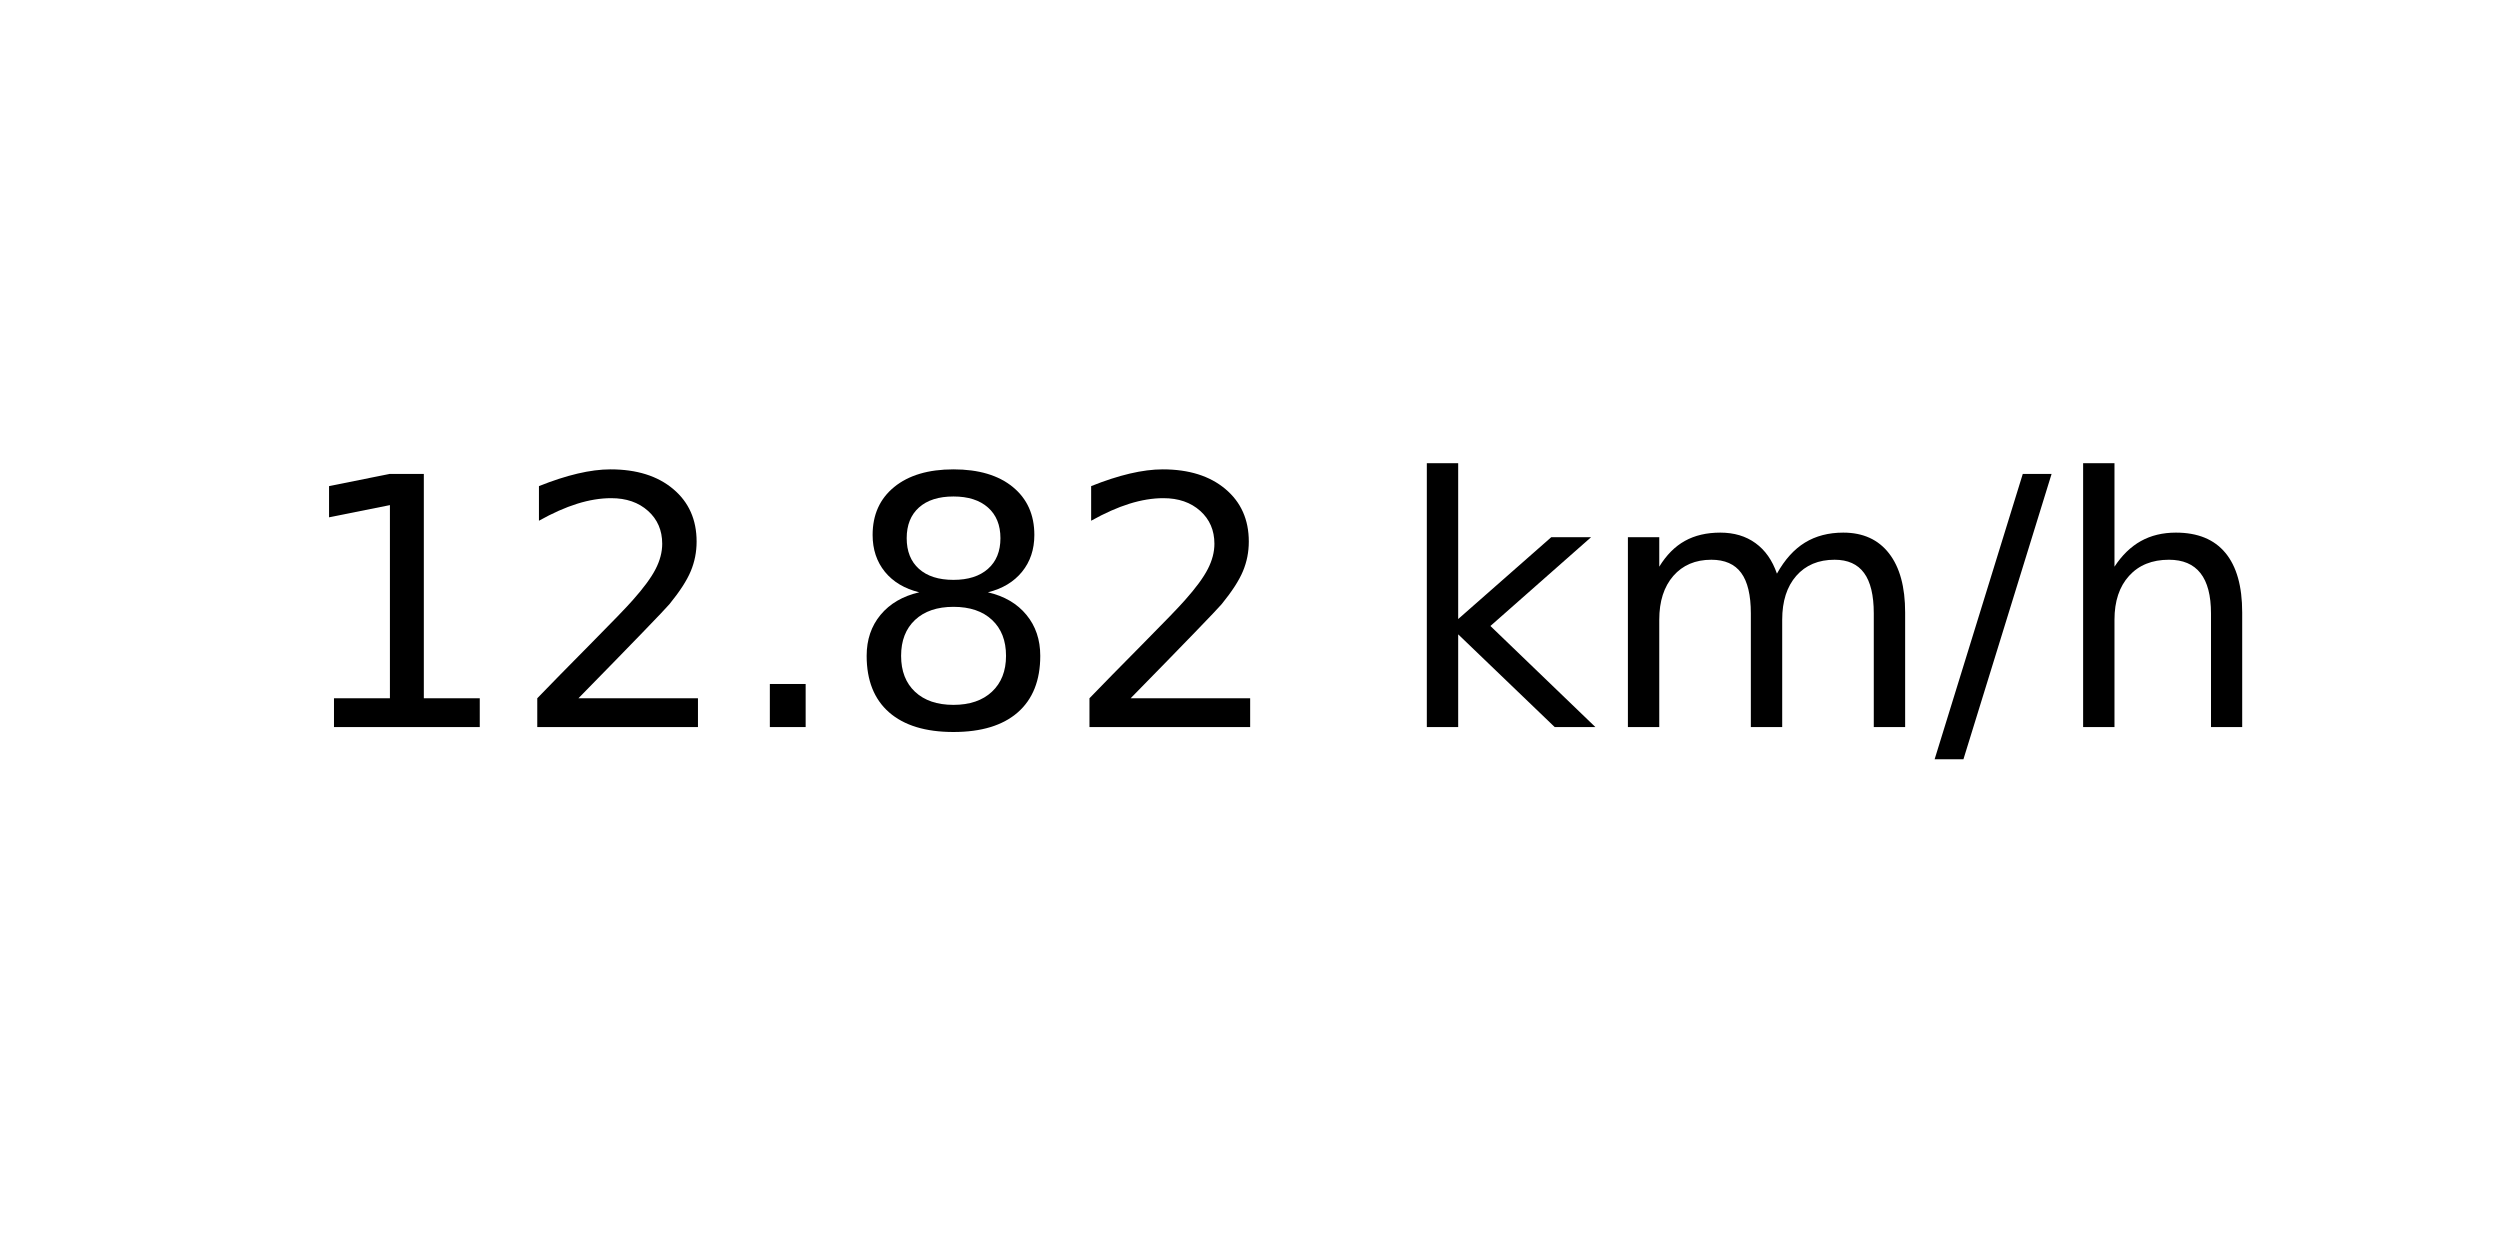
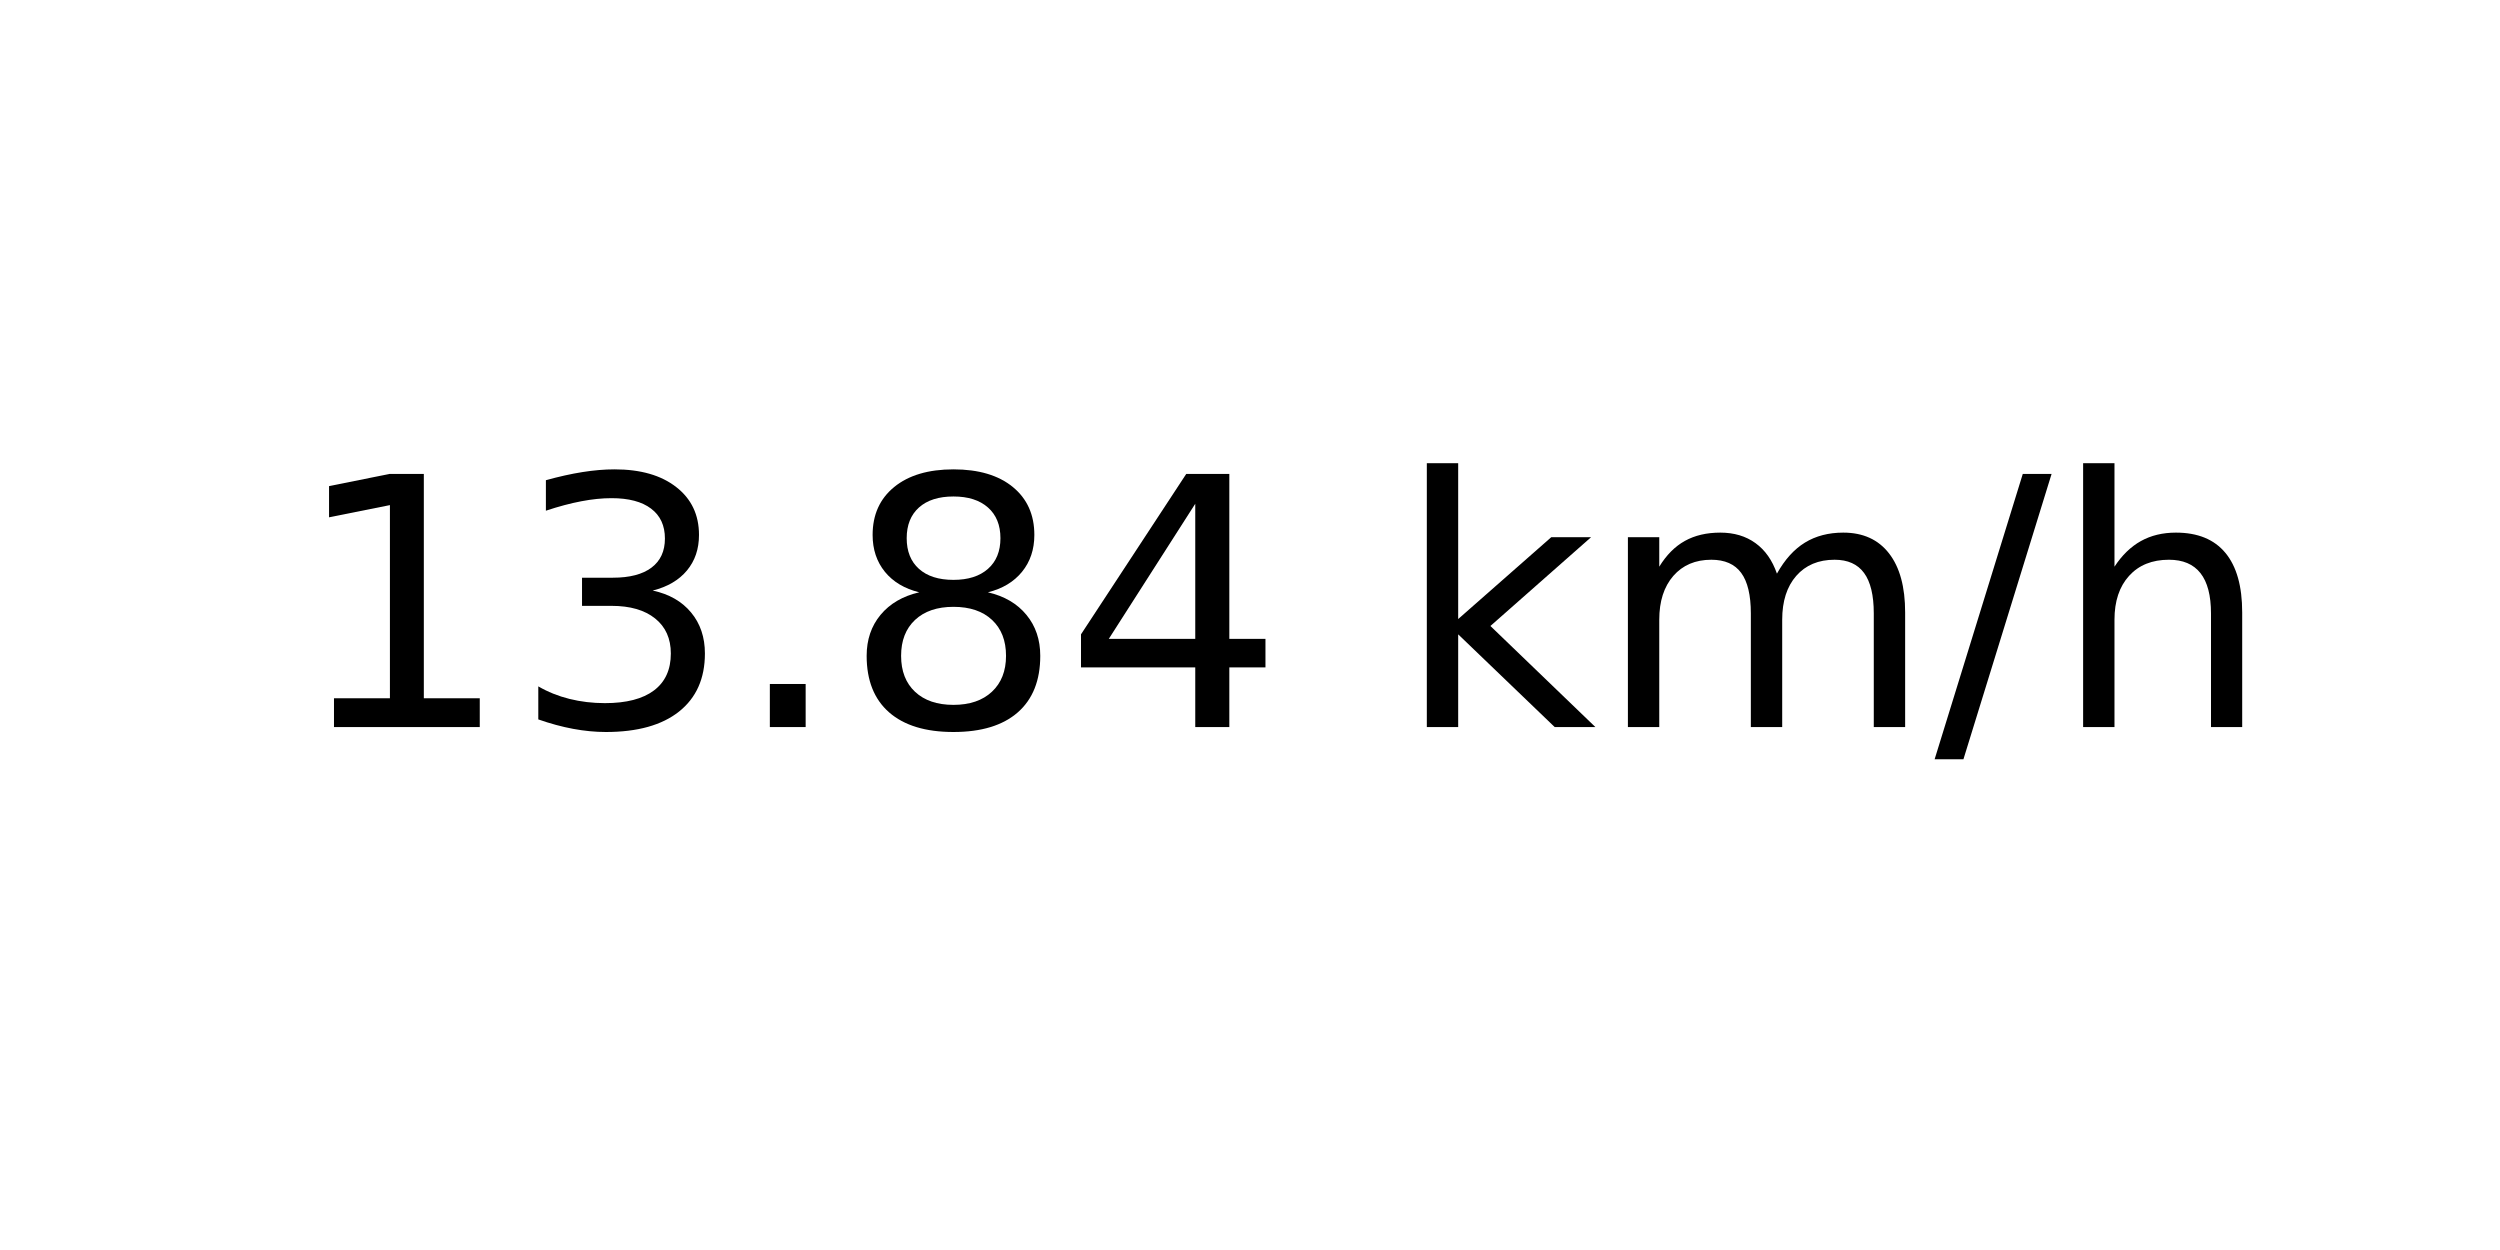
<svg xmlns="http://www.w3.org/2000/svg" xmlns:xlink="http://www.w3.org/1999/xlink" width="72pt" height="36pt" viewBox="0 0 72 36" version="1.1">
  <defs>
    <style type="text/css">*{stroke-linejoin: round; stroke-linecap: butt}</style>
  </defs>
  <g id="figure_1">
    <g id="axes_1">
      <g id="text_1">
        <g transform="translate(8.378125 20.93937) scale(0.1 -0.1)">
          <defs>
            <path id="DejaVuSans-31" d="M 794 531  L 1825 531  L 1825 4091  L 703 3866  L 703 4441  L 1819 4666  L 2450 4666  L 2450 531  L 3481 531  L 3481 0  L 794 0  L 794 531  z " transform="scale(0.015625)" />
-             <path id="DejaVuSans-32" d="M 1228 531  L 3431 531  L 3431 0  L 469 0  L 469 531  Q 828 903 1448 1529  Q 2069 2156 2228 2338  Q 2531 2678 2651 2914  Q 2772 3150 2772 3378  Q 2772 3750 2511 3984  Q 2250 4219 1831 4219  Q 1534 4219 1204 4116  Q 875 4013 500 3803  L 500 4441  Q 881 4594 1212 4672  Q 1544 4750 1819 4750  Q 2544 4750 2975 4387  Q 3406 4025 3406 3419  Q 3406 3131 3298 2873  Q 3191 2616 2906 2266  Q 2828 2175 2409 1742  Q 1991 1309 1228 531  z " transform="scale(0.015625)" />
+             <path id="DejaVuSans-33" d="M 2597 2516  Q 3050 2419 3304 2112  Q 3559 1806 3559 1356  Q 3559 666 3084 287  Q 2609 -91 1734 -91  Q 1441 -91 1130 -33  Q 819 25 488 141  L 488 750  Q 750 597 1062 519  Q 1375 441 1716 441  Q 2309 441 2620 675  Q 2931 909 2931 1356  Q 2931 1769 2642 2001  Q 2353 2234 1838 2234  L 1294 2234  L 1294 2753  L 1863 2753  Q 2328 2753 2575 2939  Q 2822 3125 2822 3475  Q 2822 3834 2567 4026  Q 2313 4219 1838 4219  Q 1578 4219 1281 4162  Q 984 4106 628 3988  L 628 4550  Q 988 4650 1302 4700  Q 1616 4750 1894 4750  Q 2613 4750 3031 4423  Q 3450 4097 3450 3541  Q 3450 3153 3228 2886  Q 3006 2619 2597 2516  z " transform="scale(0.015625)" />
            <path id="DejaVuSans-2e" d="M 684 794  L 1344 794  L 1344 0  L 684 0  L 684 794  z " transform="scale(0.015625)" />
            <path id="DejaVuSans-38" d="M 2034 2216  Q 1584 2216 1326 1975  Q 1069 1734 1069 1313  Q 1069 891 1326 650  Q 1584 409 2034 409  Q 2484 409 2743 651  Q 3003 894 3003 1313  Q 3003 1734 2745 1975  Q 2488 2216 2034 2216  z M 1403 2484  Q 997 2584 770 2862  Q 544 3141 544 3541  Q 544 4100 942 4425  Q 1341 4750 2034 4750  Q 2731 4750 3128 4425  Q 3525 4100 3525 3541  Q 3525 3141 3298 2862  Q 3072 2584 2669 2484  Q 3125 2378 3379 2068  Q 3634 1759 3634 1313  Q 3634 634 3220 271  Q 2806 -91 2034 -91  Q 1263 -91 848 271  Q 434 634 434 1313  Q 434 1759 690 2068  Q 947 2378 1403 2484  z M 1172 3481  Q 1172 3119 1398 2916  Q 1625 2713 2034 2713  Q 2441 2713 2670 2916  Q 2900 3119 2900 3481  Q 2900 3844 2670 4047  Q 2441 4250 2034 4250  Q 1625 4250 1398 4047  Q 1172 3844 1172 3481  z " transform="scale(0.015625)" />
+             <path id="DejaVuSans-34" d="M 2419 4116  L 825 1625  L 2419 1625  L 2419 4116  z M 2253 4666  L 3047 4666  L 3047 1625  L 3713 1625  L 3713 1100  L 3047 1100  L 3047 0  L 2419 0  L 2419 1100  L 313 1100  L 313 1709  L 2253 4666  z " transform="scale(0.015625)" />
            <path id="DejaVuSans-20" transform="scale(0.015625)" />
            <path id="DejaVuSans-6b" d="M 581 4863  L 1159 4863  L 1159 1991  L 2875 3500  L 3609 3500  L 1753 1863  L 3688 0  L 2938 0  L 1159 1709  L 1159 0  L 581 0  L 581 4863  z " transform="scale(0.015625)" />
            <path id="DejaVuSans-6d" d="M 3328 2828  Q 3544 3216 3844 3400  Q 4144 3584 4550 3584  Q 5097 3584 5394 3201  Q 5691 2819 5691 2113  L 5691 0  L 5113 0  L 5113 2094  Q 5113 2597 4934 2840  Q 4756 3084 4391 3084  Q 3944 3084 3684 2787  Q 3425 2491 3425 1978  L 3425 0  L 2847 0  L 2847 2094  Q 2847 2600 2669 2842  Q 2491 3084 2119 3084  Q 1678 3084 1418 2786  Q 1159 2488 1159 1978  L 1159 0  L 581 0  L 581 3500  L 1159 3500  L 1159 2956  Q 1356 3278 1631 3431  Q 1906 3584 2284 3584  Q 2666 3584 2933 3390  Q 3200 3197 3328 2828  z " transform="scale(0.015625)" />
            <path id="DejaVuSans-2f" d="M 1625 4666  L 2156 4666  L 531 -594  L 0 -594  L 1625 4666  z " transform="scale(0.015625)" />
            <path id="DejaVuSans-68" d="M 3513 2113  L 3513 0  L 2938 0  L 2938 2094  Q 2938 2591 2744 2837  Q 2550 3084 2163 3084  Q 1697 3084 1428 2787  Q 1159 2491 1159 1978  L 1159 0  L 581 0  L 581 4863  L 1159 4863  L 1159 2956  Q 1366 3272 1645 3428  Q 1925 3584 2291 3584  Q 2894 3584 3203 3211  Q 3513 2838 3513 2113  z " transform="scale(0.015625)" />
          </defs>
          <use xlink:href="#DejaVuSans-31" />
-           <use xlink:href="#DejaVuSans-32" x="63.623" />
+           <use xlink:href="#DejaVuSans-33" x="63.623" />
          <use xlink:href="#DejaVuSans-2e" x="127.246" />
          <use xlink:href="#DejaVuSans-38" x="159.033" />
-           <use xlink:href="#DejaVuSans-32" x="222.656" />
+           <use xlink:href="#DejaVuSans-34" x="222.656" />
          <use xlink:href="#DejaVuSans-20" x="286.279" />
          <use xlink:href="#DejaVuSans-6b" x="318.066" />
          <use xlink:href="#DejaVuSans-6d" x="375.977" />
          <use xlink:href="#DejaVuSans-2f" x="473.389" />
          <use xlink:href="#DejaVuSans-68" x="507.08" />
        </g>
      </g>
    </g>
  </g>
</svg>
